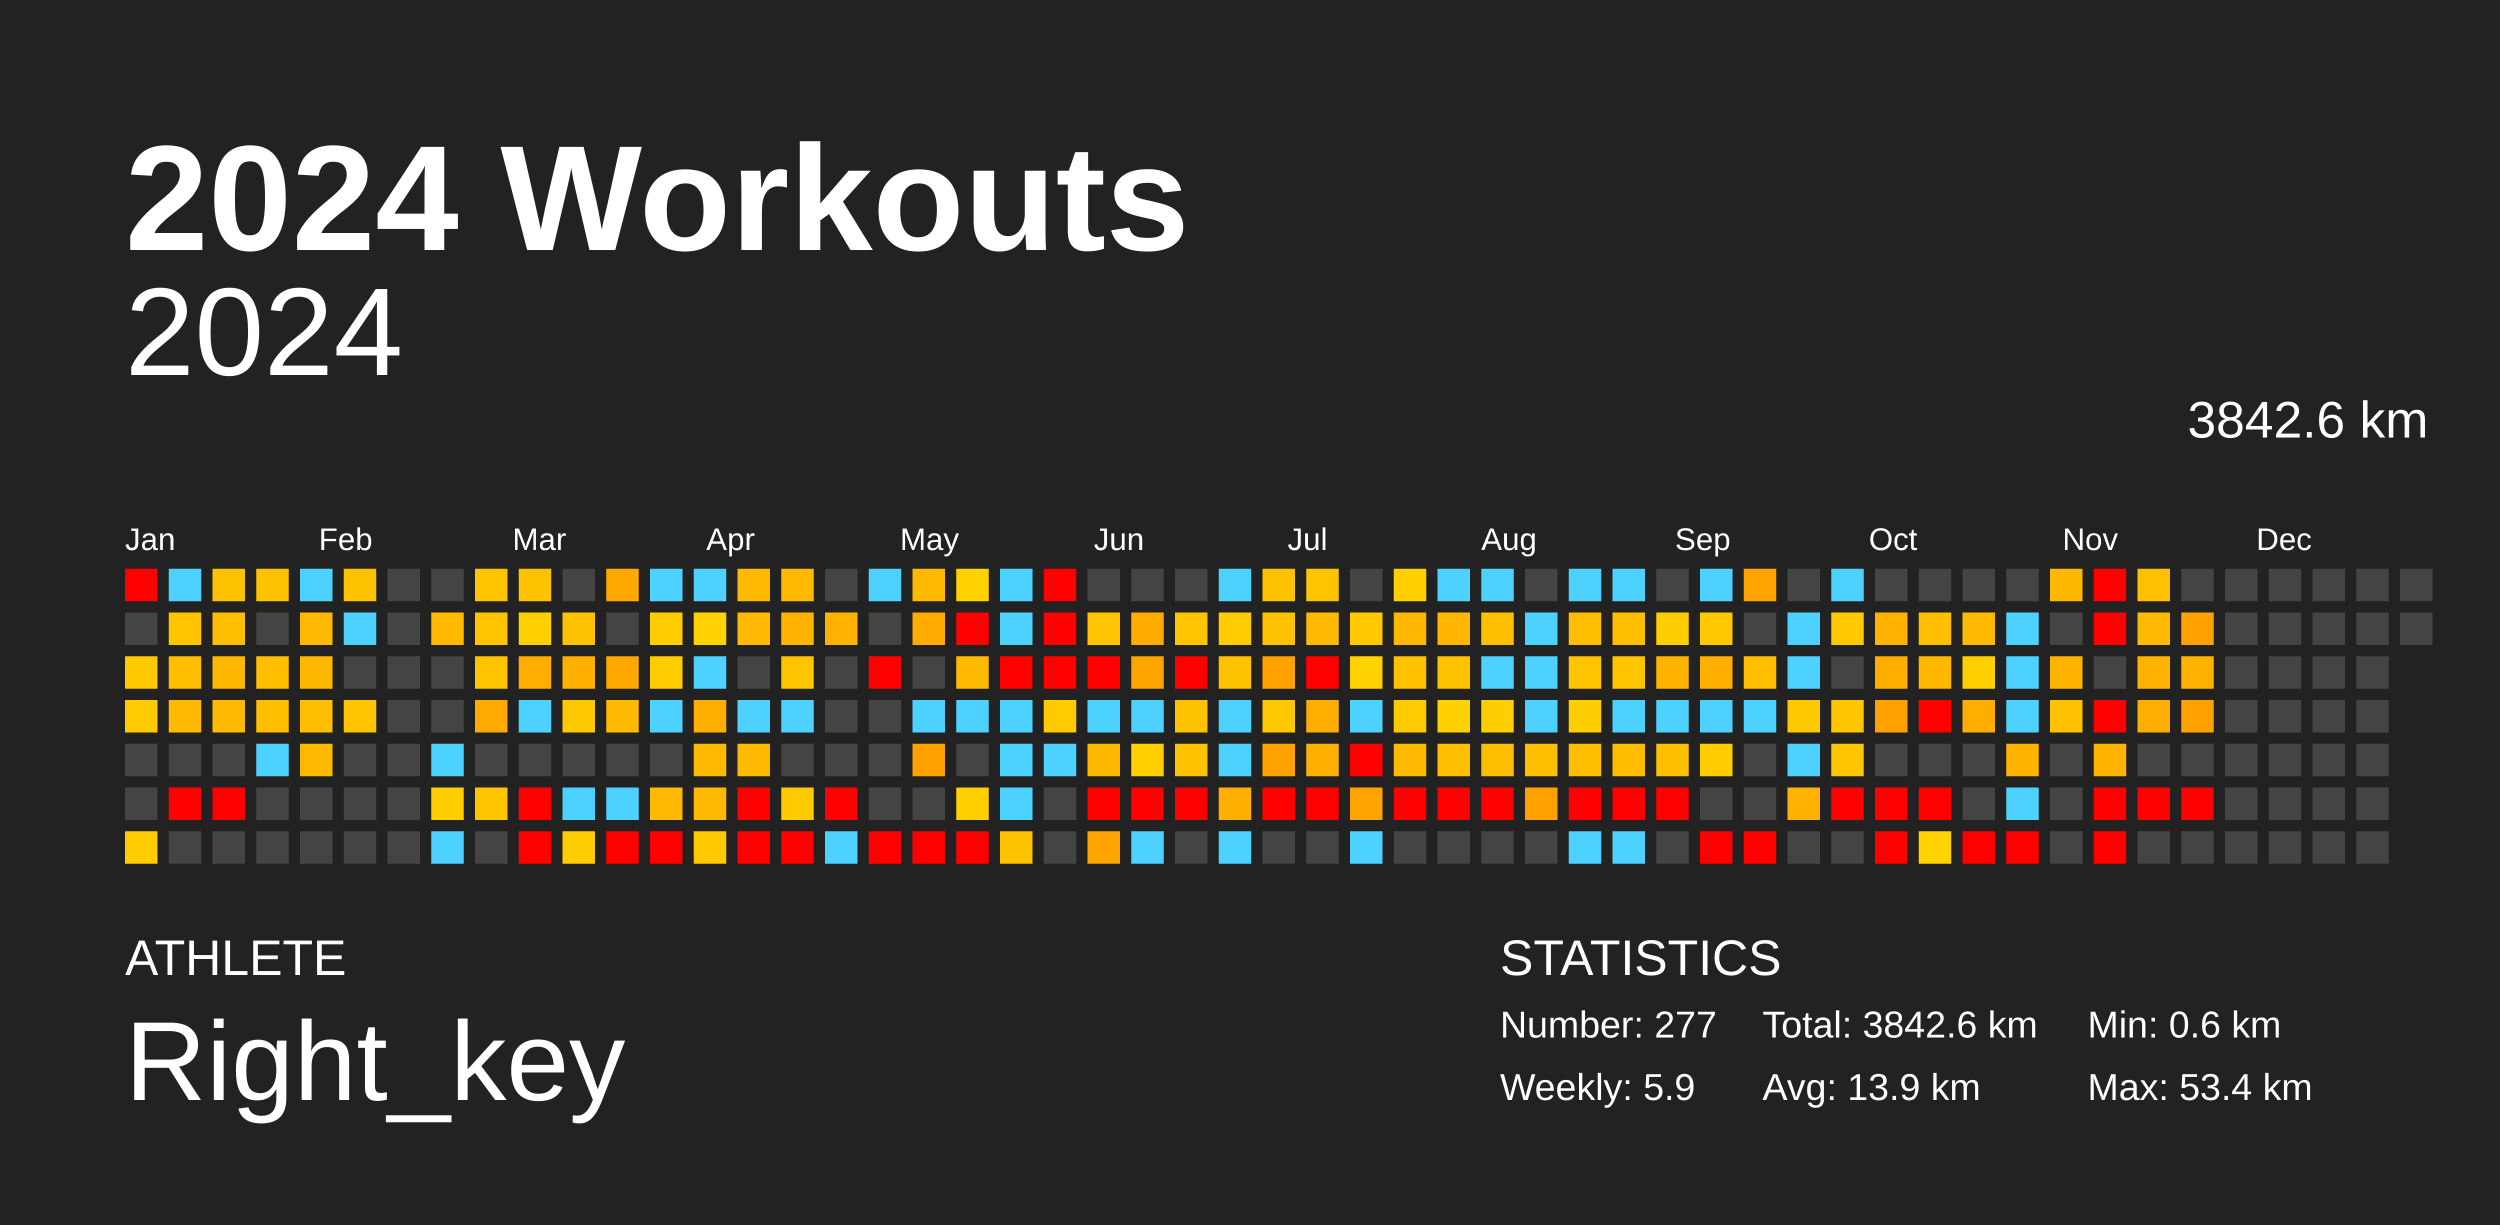
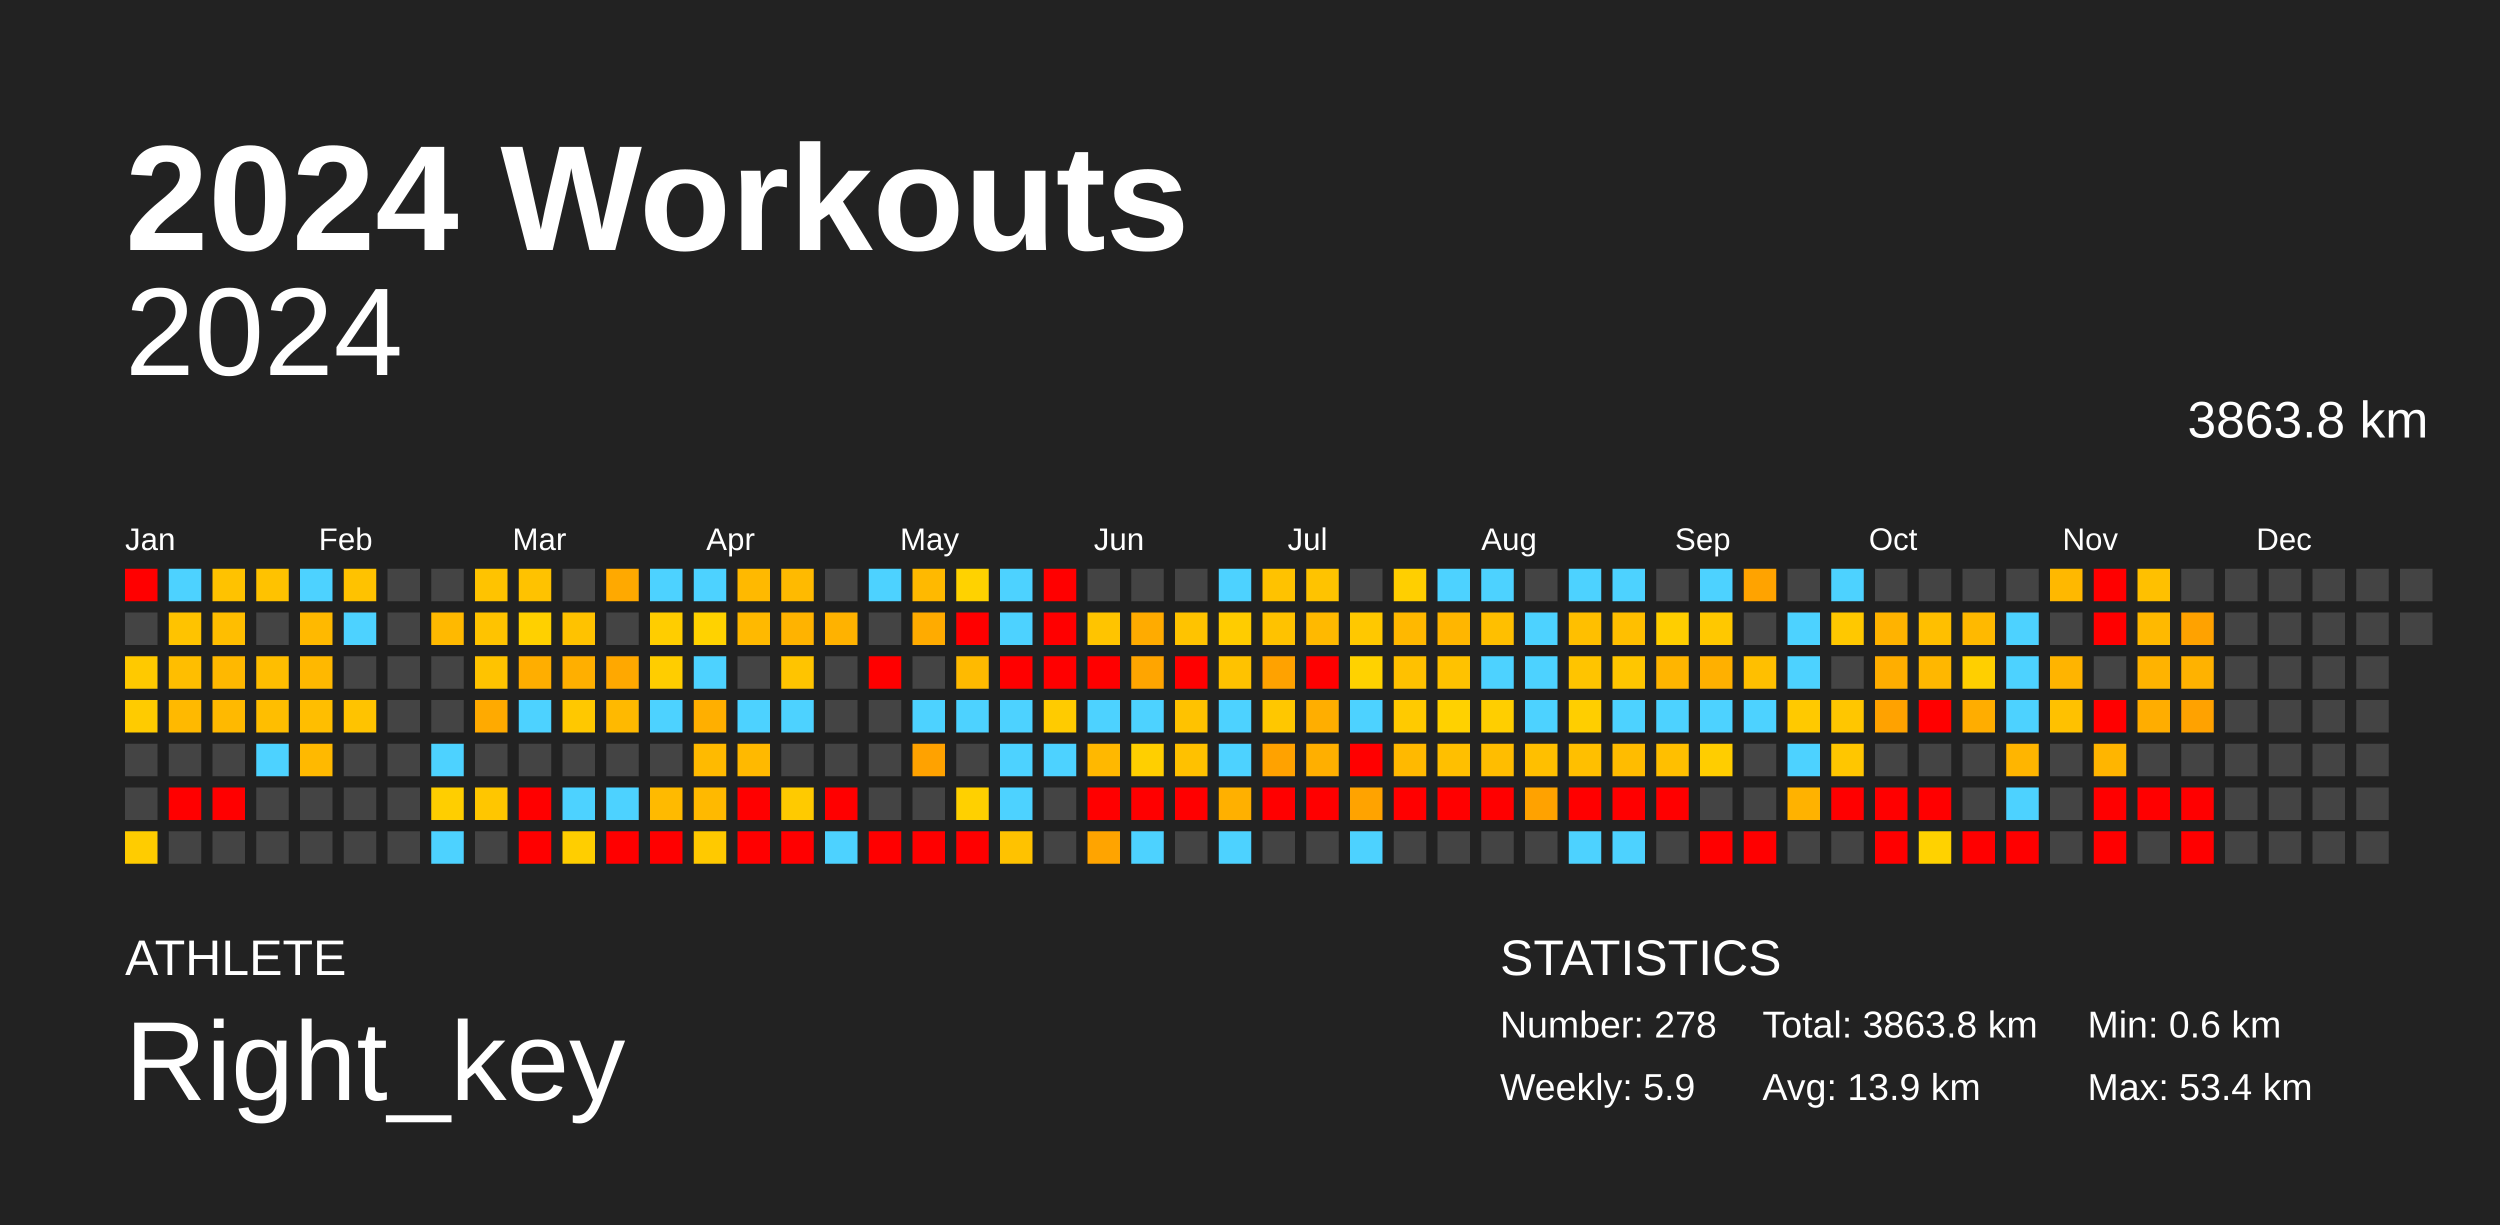
<svg xmlns="http://www.w3.org/2000/svg" baseProfile="full" height="98mm" version="1.1" viewBox="0,0,200,98" width="200mm">
  <defs />
  <rect fill="#222222" height="98" width="200" x="0" y="0" />
  <text fill="#FFFFFF" style="font-size:12px; font-family:Arial; font-weight:bold;" x="10" y="20">2024 Workouts</text>
  <text fill="#FFFFFF" style="font-size:4px; font-family:Arial" x="10" y="78">ATHLETE</text>
  <text fill="#FFFFFF" style="font-size:9px; font-family:Arial" x="10" y="88">Right_key</text>
  <text fill="#FFFFFF" style="font-size:4px; font-family:Arial" x="120" y="78">STATISTICS</text>
-   <text fill="#FFFFFF" style="font-size:3px; font-family:Arial" x="120" y="83">Number: 277</text>
+   <text fill="#FFFFFF" style="font-size:3px; font-family:Arial" x="120" y="83">Number: 278</text>
  <text fill="#FFFFFF" style="font-size:3px; font-family:Arial" x="120" y="88">Weekly: 5.9</text>
-   <text fill="#FFFFFF" style="font-size:3px; font-family:Arial" x="141" y="83">Total: 3842.6 km</text>
+   <text fill="#FFFFFF" style="font-size:3px; font-family:Arial" x="141" y="83">Total: 3863.8 km</text>
  <text fill="#FFFFFF" style="font-size:3px; font-family:Arial" x="141" y="88">Avg: 13.9 km</text>
  <text fill="#FFFFFF" style="font-size:3px; font-family:Arial" x="167" y="83">Min: 0.6 km</text>
  <text fill="#FFFFFF" style="font-size:3px; font-family:Arial" x="167" y="88">Max: 53.4 km</text>
  <text alignment-baseline="hanging" fill="#FFFFFF" style="font-size:10.0px; font-family:Arial;" x="10" y="30">2024</text>
-   <text alignment-baseline="hanging" fill="#FFFFFF" style="font-size:4.125px; font-family:Arial;" x="175" y="35">3842.6 km</text>
+   <text alignment-baseline="hanging" fill="#FFFFFF" style="font-size:4.125px; font-family:Arial;" x="175" y="35">3863.8 km</text>
  <text fill="#FFFFFF" style="font-size:2.5px; font-family:Arial" x="10.0" y="44">Jan</text>
  <text fill="#FFFFFF" style="font-size:2.5px; font-family:Arial" x="25.5" y="44">Feb</text>
  <text fill="#FFFFFF" style="font-size:2.5px; font-family:Arial" x="41.0" y="44">Mar</text>
  <text fill="#FFFFFF" style="font-size:2.5px; font-family:Arial" x="56.5" y="44">Apr</text>
  <text fill="#FFFFFF" style="font-size:2.5px; font-family:Arial" x="72.0" y="44">May</text>
  <text fill="#FFFFFF" style="font-size:2.5px; font-family:Arial" x="87.5" y="44">Jun</text>
  <text fill="#FFFFFF" style="font-size:2.5px; font-family:Arial" x="103.0" y="44">Jul</text>
  <text fill="#FFFFFF" style="font-size:2.5px; font-family:Arial" x="118.5" y="44">Aug</text>
  <text fill="#FFFFFF" style="font-size:2.5px; font-family:Arial" x="134.0" y="44">Sep</text>
  <text fill="#FFFFFF" style="font-size:2.5px; font-family:Arial" x="149.5" y="44">Oct</text>
  <text fill="#FFFFFF" style="font-size:2.5px; font-family:Arial" x="165.0" y="44">Nov</text>
  <text fill="#FFFFFF" style="font-size:2.5px; font-family:Arial" x="180.5" y="44">Dec</text>
  <rect fill="red" height="2.6" width="2.6" x="10.0" y="45.5" />
  <rect fill="#444444" height="2.6" width="2.6" x="10.0" y="49.0" />
  <rect fill="#ffc900" height="2.6" width="2.6" x="10.0" y="52.5" />
  <rect fill="#ffcb00" height="2.6" width="2.6" x="10.0" y="56.0" />
  <rect fill="#444444" height="2.6" width="2.6" x="10.0" y="59.5" />
  <rect fill="#444444" height="2.6" width="2.6" x="10.0" y="63.0" />
  <rect fill="#ffcc00" height="2.6" width="2.6" x="10.0" y="66.5" />
  <rect fill="#4dd2ff" height="2.6" width="2.6" x="13.5" y="45.5" />
  <rect fill="#ffc300" height="2.6" width="2.6" x="13.5" y="49.0" />
  <rect fill="#ffbe00" height="2.6" width="2.6" x="13.5" y="52.5" />
  <rect fill="#ffb900" height="2.6" width="2.6" x="13.5" y="56.0" />
  <rect fill="#444444" height="2.6" width="2.6" x="13.5" y="59.5" />
  <rect fill="red" height="2.6" width="2.6" x="13.5" y="63.0" />
  <rect fill="#444444" height="2.6" width="2.6" x="13.5" y="66.5" />
  <rect fill="#ffc200" height="2.6" width="2.6" x="17.0" y="45.5" />
  <rect fill="#ffbe00" height="2.6" width="2.6" x="17.0" y="49.0" />
  <rect fill="#ffb800" height="2.6" width="2.6" x="17.0" y="52.5" />
  <rect fill="#ffb900" height="2.6" width="2.6" x="17.0" y="56.0" />
  <rect fill="#444444" height="2.6" width="2.6" x="17.0" y="59.5" />
  <rect fill="red" height="2.6" width="2.6" x="17.0" y="63.0" />
  <rect fill="#444444" height="2.6" width="2.6" x="17.0" y="66.5" />
  <rect fill="#ffc200" height="2.6" width="2.6" x="20.5" y="45.5" />
  <rect fill="#444444" height="2.6" width="2.6" x="20.5" y="49.0" />
  <rect fill="#ffbe00" height="2.6" width="2.6" x="20.5" y="52.5" />
  <rect fill="#ffbe00" height="2.6" width="2.6" x="20.5" y="56.0" />
  <rect fill="#4dd2ff" height="2.6" width="2.6" x="20.5" y="59.5" />
  <rect fill="#444444" height="2.6" width="2.6" x="20.5" y="63.0" />
  <rect fill="#444444" height="2.6" width="2.6" x="20.5" y="66.5" />
  <rect fill="#4dd2ff" height="2.6" width="2.6" x="24.0" y="45.5" />
  <rect fill="#ffb900" height="2.6" width="2.6" x="24.0" y="49.0" />
  <rect fill="#ffb800" height="2.6" width="2.6" x="24.0" y="52.5" />
  <rect fill="#ffbe00" height="2.6" width="2.6" x="24.0" y="56.0" />
  <rect fill="#ffb900" height="2.6" width="2.6" x="24.0" y="59.5" />
  <rect fill="#444444" height="2.6" width="2.6" x="24.0" y="63.0" />
  <rect fill="#444444" height="2.6" width="2.6" x="24.0" y="66.5" />
  <rect fill="#ffc200" height="2.6" width="2.6" x="27.5" y="45.5" />
  <rect fill="#4dd2ff" height="2.6" width="2.6" x="27.5" y="49.0" />
  <rect fill="#444444" height="2.6" width="2.6" x="27.5" y="52.5" />
  <rect fill="#ffc300" height="2.6" width="2.6" x="27.5" y="56.0" />
  <rect fill="#444444" height="2.6" width="2.6" x="27.5" y="59.5" />
  <rect fill="#444444" height="2.6" width="2.6" x="27.5" y="63.0" />
  <rect fill="#444444" height="2.6" width="2.6" x="27.5" y="66.5" />
  <rect fill="#444444" height="2.6" width="2.6" x="31.0" y="45.5" />
  <rect fill="#444444" height="2.6" width="2.6" x="31.0" y="49.0" />
  <rect fill="#444444" height="2.6" width="2.6" x="31.0" y="52.5" />
  <rect fill="#444444" height="2.6" width="2.6" x="31.0" y="56.0" />
  <rect fill="#444444" height="2.6" width="2.6" x="31.0" y="59.5" />
  <rect fill="#444444" height="2.6" width="2.6" x="31.0" y="63.0" />
  <rect fill="#444444" height="2.6" width="2.6" x="31.0" y="66.5" />
  <rect fill="#444444" height="2.6" width="2.6" x="34.5" y="45.5" />
  <rect fill="#ffb900" height="2.6" width="2.6" x="34.5" y="49.0" />
  <rect fill="#444444" height="2.6" width="2.6" x="34.5" y="52.5" />
  <rect fill="#444444" height="2.6" width="2.6" x="34.5" y="56.0" />
  <rect fill="#4dd2ff" height="2.6" width="2.6" x="34.5" y="59.5" />
  <rect fill="#ffce00" height="2.6" width="2.6" x="34.5" y="63.0" />
  <rect fill="#4dd2ff" height="2.6" width="2.6" x="34.5" y="66.5" />
  <rect fill="#ffc300" height="2.6" width="2.6" x="38.0" y="45.5" />
  <rect fill="#ffc300" height="2.6" width="2.6" x="38.0" y="49.0" />
  <rect fill="#ffc300" height="2.6" width="2.6" x="38.0" y="52.5" />
  <rect fill="#ffaa00" height="2.6" width="2.6" x="38.0" y="56.0" />
  <rect fill="#444444" height="2.6" width="2.6" x="38.0" y="59.5" />
  <rect fill="#ffc600" height="2.6" width="2.6" x="38.0" y="63.0" />
  <rect fill="#444444" height="2.6" width="2.6" x="38.0" y="66.5" />
  <rect fill="#ffc200" height="2.6" width="2.6" x="41.5" y="45.5" />
  <rect fill="#ffd000" height="2.6" width="2.6" x="41.5" y="49.0" />
  <rect fill="#ffae00" height="2.6" width="2.6" x="41.5" y="52.5" />
  <rect fill="#4dd2ff" height="2.6" width="2.6" x="41.5" y="56.0" />
  <rect fill="#444444" height="2.6" width="2.6" x="41.5" y="59.5" />
  <rect fill="red" height="2.6" width="2.6" x="41.5" y="63.0" />
  <rect fill="red" height="2.6" width="2.6" x="41.5" y="66.5" />
  <rect fill="#444444" height="2.6" width="2.6" x="45.0" y="45.5" />
  <rect fill="#ffc200" height="2.6" width="2.6" x="45.0" y="49.0" />
  <rect fill="#ffaf00" height="2.6" width="2.6" x="45.0" y="52.5" />
  <rect fill="#ffc800" height="2.6" width="2.6" x="45.0" y="56.0" />
  <rect fill="#444444" height="2.6" width="2.6" x="45.0" y="59.5" />
  <rect fill="#4dd2ff" height="2.6" width="2.6" x="45.0" y="63.0" />
  <rect fill="#ffce00" height="2.6" width="2.6" x="45.0" y="66.5" />
  <rect fill="#ffa900" height="2.6" width="2.6" x="48.5" y="45.5" />
  <rect fill="#444444" height="2.6" width="2.6" x="48.5" y="49.0" />
  <rect fill="#ffa800" height="2.6" width="2.6" x="48.5" y="52.5" />
  <rect fill="#ffb900" height="2.6" width="2.6" x="48.5" y="56.0" />
  <rect fill="#444444" height="2.6" width="2.6" x="48.5" y="59.5" />
  <rect fill="#4dd2ff" height="2.6" width="2.6" x="48.5" y="63.0" />
  <rect fill="red" height="2.6" width="2.6" x="48.5" y="66.5" />
  <rect fill="#4dd2ff" height="2.6" width="2.6" x="52.0" y="45.5" />
  <rect fill="#ffcd00" height="2.6" width="2.6" x="52.0" y="49.0" />
  <rect fill="#ffcd00" height="2.6" width="2.6" x="52.0" y="52.5" />
  <rect fill="#4dd2ff" height="2.6" width="2.6" x="52.0" y="56.0" />
  <rect fill="#444444" height="2.6" width="2.6" x="52.0" y="59.5" />
  <rect fill="#ffba00" height="2.6" width="2.6" x="52.0" y="63.0" />
  <rect fill="red" height="2.6" width="2.6" x="52.0" y="66.5" />
  <rect fill="#4dd2ff" height="2.6" width="2.6" x="55.5" y="45.5" />
  <rect fill="#ffd200" height="2.6" width="2.6" x="55.5" y="49.0" />
  <rect fill="#4dd2ff" height="2.6" width="2.6" x="55.5" y="52.5" />
  <rect fill="#ffaf00" height="2.6" width="2.6" x="55.5" y="56.0" />
  <rect fill="#ffba00" height="2.6" width="2.6" x="55.5" y="59.5" />
  <rect fill="#ffb900" height="2.6" width="2.6" x="55.5" y="63.0" />
  <rect fill="#ffc900" height="2.6" width="2.6" x="55.5" y="66.5" />
  <rect fill="#ffb900" height="2.6" width="2.6" x="59.0" y="45.5" />
  <rect fill="#ffb900" height="2.6" width="2.6" x="59.0" y="49.0" />
  <rect fill="#444444" height="2.6" width="2.6" x="59.0" y="52.5" />
  <rect fill="#4dd2ff" height="2.6" width="2.6" x="59.0" y="56.0" />
  <rect fill="#ffb900" height="2.6" width="2.6" x="59.0" y="59.5" />
  <rect fill="red" height="2.6" width="2.6" x="59.0" y="63.0" />
  <rect fill="red" height="2.6" width="2.6" x="59.0" y="66.5" />
  <rect fill="#ffba00" height="2.6" width="2.6" x="62.5" y="45.5" />
  <rect fill="#ffb300" height="2.6" width="2.6" x="62.5" y="49.0" />
  <rect fill="#ffc400" height="2.6" width="2.6" x="62.5" y="52.5" />
  <rect fill="#4dd2ff" height="2.6" width="2.6" x="62.5" y="56.0" />
  <rect fill="#444444" height="2.6" width="2.6" x="62.5" y="59.5" />
  <rect fill="#ffca00" height="2.6" width="2.6" x="62.5" y="63.0" />
  <rect fill="red" height="2.6" width="2.6" x="62.5" y="66.5" />
  <rect fill="#444444" height="2.6" width="2.6" x="66.0" y="45.5" />
  <rect fill="#ffb200" height="2.6" width="2.6" x="66.0" y="49.0" />
  <rect fill="#444444" height="2.6" width="2.6" x="66.0" y="52.5" />
  <rect fill="#444444" height="2.6" width="2.6" x="66.0" y="56.0" />
  <rect fill="#444444" height="2.6" width="2.6" x="66.0" y="59.5" />
  <rect fill="red" height="2.6" width="2.6" x="66.0" y="63.0" />
  <rect fill="#4dd2ff" height="2.6" width="2.6" x="66.0" y="66.5" />
  <rect fill="#4dd2ff" height="2.6" width="2.6" x="69.5" y="45.5" />
  <rect fill="#444444" height="2.6" width="2.6" x="69.5" y="49.0" />
  <rect fill="red" height="2.6" width="2.6" x="69.5" y="52.5" />
  <rect fill="#444444" height="2.6" width="2.6" x="69.5" y="56.0" />
  <rect fill="#444444" height="2.6" width="2.6" x="69.5" y="59.5" />
  <rect fill="#444444" height="2.6" width="2.6" x="69.5" y="63.0" />
  <rect fill="red" height="2.6" width="2.6" x="69.5" y="66.5" />
  <rect fill="#ffb900" height="2.6" width="2.6" x="73.0" y="45.5" />
  <rect fill="#ffab00" height="2.6" width="2.6" x="73.0" y="49.0" />
  <rect fill="#444444" height="2.6" width="2.6" x="73.0" y="52.5" />
  <rect fill="#4dd2ff" height="2.6" width="2.6" x="73.0" y="56.0" />
  <rect fill="#ffa200" height="2.6" width="2.6" x="73.0" y="59.5" />
  <rect fill="#444444" height="2.6" width="2.6" x="73.0" y="63.0" />
  <rect fill="red" height="2.6" width="2.6" x="73.0" y="66.5" />
  <rect fill="#ffd200" height="2.6" width="2.6" x="76.5" y="45.5" />
  <rect fill="red" height="2.6" width="2.6" x="76.5" y="49.0" />
  <rect fill="#ffba00" height="2.6" width="2.6" x="76.5" y="52.5" />
  <rect fill="#4dd2ff" height="2.6" width="2.6" x="76.5" y="56.0" />
  <rect fill="#444444" height="2.6" width="2.6" x="76.5" y="59.5" />
  <rect fill="#ffd000" height="2.6" width="2.6" x="76.5" y="63.0" />
  <rect fill="red" height="2.6" width="2.6" x="76.5" y="66.5" />
  <rect fill="#4dd2ff" height="2.6" width="2.6" x="80.0" y="45.5" />
  <rect fill="#4dd2ff" height="2.6" width="2.6" x="80.0" y="49.0" />
  <rect fill="red" height="2.6" width="2.6" x="80.0" y="52.5" />
  <rect fill="#4dd2ff" height="2.6" width="2.6" x="80.0" y="56.0" />
  <rect fill="#4dd2ff" height="2.6" width="2.6" x="80.0" y="59.5" />
  <rect fill="#4dd2ff" height="2.6" width="2.6" x="80.0" y="63.0" />
  <rect fill="#ffc200" height="2.6" width="2.6" x="80.0" y="66.5" />
  <rect fill="red" height="2.6" width="2.6" x="83.5" y="45.5" />
  <rect fill="red" height="2.6" width="2.6" x="83.5" y="49.0" />
  <rect fill="red" height="2.6" width="2.6" x="83.5" y="52.5" />
  <rect fill="#ffcb00" height="2.6" width="2.6" x="83.5" y="56.0" />
  <rect fill="#4dd2ff" height="2.6" width="2.6" x="83.5" y="59.5" />
  <rect fill="#444444" height="2.6" width="2.6" x="83.5" y="63.0" />
  <rect fill="#444444" height="2.6" width="2.6" x="83.5" y="66.5" />
  <rect fill="#444444" height="2.6" width="2.6" x="87.0" y="45.5" />
  <rect fill="#ffc400" height="2.6" width="2.6" x="87.0" y="49.0" />
  <rect fill="red" height="2.6" width="2.6" x="87.0" y="52.5" />
  <rect fill="#4dd2ff" height="2.6" width="2.6" x="87.0" y="56.0" />
  <rect fill="#ffb800" height="2.6" width="2.6" x="87.0" y="59.5" />
  <rect fill="red" height="2.6" width="2.6" x="87.0" y="63.0" />
  <rect fill="#ffa400" height="2.6" width="2.6" x="87.0" y="66.5" />
  <rect fill="#444444" height="2.6" width="2.6" x="90.5" y="45.5" />
  <rect fill="#ffab00" height="2.6" width="2.6" x="90.5" y="49.0" />
  <rect fill="#ffa500" height="2.6" width="2.6" x="90.5" y="52.5" />
  <rect fill="#4dd2ff" height="2.6" width="2.6" x="90.5" y="56.0" />
  <rect fill="#ffcf00" height="2.6" width="2.6" x="90.5" y="59.5" />
  <rect fill="red" height="2.6" width="2.6" x="90.5" y="63.0" />
  <rect fill="#4dd2ff" height="2.6" width="2.6" x="90.5" y="66.5" />
  <rect fill="#444444" height="2.6" width="2.6" x="94.0" y="45.5" />
  <rect fill="#ffc300" height="2.6" width="2.6" x="94.0" y="49.0" />
  <rect fill="red" height="2.6" width="2.6" x="94.0" y="52.5" />
  <rect fill="#ffc200" height="2.6" width="2.6" x="94.0" y="56.0" />
  <rect fill="#ffc100" height="2.6" width="2.6" x="94.0" y="59.5" />
  <rect fill="red" height="2.6" width="2.6" x="94.0" y="63.0" />
  <rect fill="#444444" height="2.6" width="2.6" x="94.0" y="66.5" />
  <rect fill="#4dd2ff" height="2.6" width="2.6" x="97.5" y="45.5" />
  <rect fill="#ffcc00" height="2.6" width="2.6" x="97.5" y="49.0" />
  <rect fill="#ffc200" height="2.6" width="2.6" x="97.5" y="52.5" />
  <rect fill="#4dd2ff" height="2.6" width="2.6" x="97.5" y="56.0" />
  <rect fill="#4dd2ff" height="2.6" width="2.6" x="97.5" y="59.5" />
  <rect fill="#ffb000" height="2.6" width="2.6" x="97.5" y="63.0" />
  <rect fill="#4dd2ff" height="2.6" width="2.6" x="97.5" y="66.5" />
  <rect fill="#ffc200" height="2.6" width="2.6" x="101.0" y="45.5" />
  <rect fill="#ffc200" height="2.6" width="2.6" x="101.0" y="49.0" />
  <rect fill="#ffa200" height="2.6" width="2.6" x="101.0" y="52.5" />
  <rect fill="#ffc700" height="2.6" width="2.6" x="101.0" y="56.0" />
  <rect fill="#ffa200" height="2.6" width="2.6" x="101.0" y="59.5" />
  <rect fill="red" height="2.6" width="2.6" x="101.0" y="63.0" />
  <rect fill="#444444" height="2.6" width="2.6" x="101.0" y="66.5" />
  <rect fill="#ffc300" height="2.6" width="2.6" x="104.5" y="45.5" />
  <rect fill="#ffb900" height="2.6" width="2.6" x="104.5" y="49.0" />
  <rect fill="red" height="2.6" width="2.6" x="104.5" y="52.5" />
  <rect fill="#ffae00" height="2.6" width="2.6" x="104.5" y="56.0" />
  <rect fill="#ffaf00" height="2.6" width="2.6" x="104.5" y="59.5" />
  <rect fill="red" height="2.6" width="2.6" x="104.5" y="63.0" />
  <rect fill="#444444" height="2.6" width="2.6" x="104.5" y="66.5" />
  <rect fill="#444444" height="2.6" width="2.6" x="108.0" y="45.5" />
  <rect fill="#ffc800" height="2.6" width="2.6" x="108.0" y="49.0" />
  <rect fill="#ffd200" height="2.6" width="2.6" x="108.0" y="52.5" />
  <rect fill="#4dd2ff" height="2.6" width="2.6" x="108.0" y="56.0" />
  <rect fill="red" height="2.6" width="2.6" x="108.0" y="59.5" />
  <rect fill="#ffa300" height="2.6" width="2.6" x="108.0" y="63.0" />
  <rect fill="#4dd2ff" height="2.6" width="2.6" x="108.0" y="66.5" />
  <rect fill="#ffcf00" height="2.6" width="2.6" x="111.5" y="45.5" />
  <rect fill="#ffb800" height="2.6" width="2.6" x="111.5" y="49.0" />
  <rect fill="#ffc100" height="2.6" width="2.6" x="111.5" y="52.5" />
  <rect fill="#ffca00" height="2.6" width="2.6" x="111.5" y="56.0" />
  <rect fill="#ffb900" height="2.6" width="2.6" x="111.5" y="59.5" />
  <rect fill="red" height="2.6" width="2.6" x="111.5" y="63.0" />
  <rect fill="#444444" height="2.6" width="2.6" x="111.5" y="66.5" />
  <rect fill="#4dd2ff" height="2.6" width="2.6" x="115.0" y="45.5" />
  <rect fill="#ffb600" height="2.6" width="2.6" x="115.0" y="49.0" />
  <rect fill="#ffc200" height="2.6" width="2.6" x="115.0" y="52.5" />
  <rect fill="#ffd100" height="2.6" width="2.6" x="115.0" y="56.0" />
  <rect fill="#ffbf00" height="2.6" width="2.6" x="115.0" y="59.5" />
  <rect fill="red" height="2.6" width="2.6" x="115.0" y="63.0" />
  <rect fill="#444444" height="2.6" width="2.6" x="115.0" y="66.5" />
  <rect fill="#4dd2ff" height="2.6" width="2.6" x="118.5" y="45.5" />
  <rect fill="#ffbf00" height="2.6" width="2.6" x="118.5" y="49.0" />
  <rect fill="#4dd2ff" height="2.6" width="2.6" x="118.5" y="52.5" />
  <rect fill="#ffce00" height="2.6" width="2.6" x="118.5" y="56.0" />
  <rect fill="#ffbd00" height="2.6" width="2.6" x="118.5" y="59.5" />
  <rect fill="red" height="2.6" width="2.6" x="118.5" y="63.0" />
  <rect fill="#444444" height="2.6" width="2.6" x="118.5" y="66.5" />
  <rect fill="#444444" height="2.6" width="2.6" x="122.0" y="45.5" />
  <rect fill="#4dd2ff" height="2.6" width="2.6" x="122.0" y="49.0" />
  <rect fill="#4dd2ff" height="2.6" width="2.6" x="122.0" y="52.5" />
  <rect fill="#4dd2ff" height="2.6" width="2.6" x="122.0" y="56.0" />
  <rect fill="#ffbf00" height="2.6" width="2.6" x="122.0" y="59.5" />
  <rect fill="#ffa200" height="2.6" width="2.6" x="122.0" y="63.0" />
  <rect fill="#444444" height="2.6" width="2.6" x="122.0" y="66.5" />
  <rect fill="#4dd2ff" height="2.6" width="2.6" x="125.5" y="45.5" />
  <rect fill="#ffbf00" height="2.6" width="2.6" x="125.5" y="49.0" />
  <rect fill="#ffc400" height="2.6" width="2.6" x="125.5" y="52.5" />
  <rect fill="#ffce00" height="2.6" width="2.6" x="125.5" y="56.0" />
  <rect fill="#ffbf00" height="2.6" width="2.6" x="125.5" y="59.5" />
  <rect fill="red" height="2.6" width="2.6" x="125.5" y="63.0" />
  <rect fill="#4dd2ff" height="2.6" width="2.6" x="125.5" y="66.5" />
  <rect fill="#4dd2ff" height="2.6" width="2.6" x="129.0" y="45.5" />
  <rect fill="#ffbf00" height="2.6" width="2.6" x="129.0" y="49.0" />
  <rect fill="#ffc600" height="2.6" width="2.6" x="129.0" y="52.5" />
  <rect fill="#4dd2ff" height="2.6" width="2.6" x="129.0" y="56.0" />
  <rect fill="#ffbc00" height="2.6" width="2.6" x="129.0" y="59.5" />
  <rect fill="red" height="2.6" width="2.6" x="129.0" y="63.0" />
  <rect fill="#4dd2ff" height="2.6" width="2.6" x="129.0" y="66.5" />
  <rect fill="#444444" height="2.6" width="2.6" x="132.5" y="45.5" />
  <rect fill="#ffce00" height="2.6" width="2.6" x="132.5" y="49.0" />
  <rect fill="#ffb500" height="2.6" width="2.6" x="132.5" y="52.5" />
  <rect fill="#4dd2ff" height="2.6" width="2.6" x="132.5" y="56.0" />
  <rect fill="#ffbf00" height="2.6" width="2.6" x="132.5" y="59.5" />
  <rect fill="red" height="2.6" width="2.6" x="132.5" y="63.0" />
  <rect fill="#444444" height="2.6" width="2.6" x="132.5" y="66.5" />
  <rect fill="#4dd2ff" height="2.6" width="2.6" x="136.0" y="45.5" />
  <rect fill="#ffc800" height="2.6" width="2.6" x="136.0" y="49.0" />
  <rect fill="#ffb000" height="2.6" width="2.6" x="136.0" y="52.5" />
  <rect fill="#4dd2ff" height="2.6" width="2.6" x="136.0" y="56.0" />
  <rect fill="#ffcd00" height="2.6" width="2.6" x="136.0" y="59.5" />
  <rect fill="#444444" height="2.6" width="2.6" x="136.0" y="63.0" />
  <rect fill="red" height="2.6" width="2.6" x="136.0" y="66.5" />
  <rect fill="#ffa300" height="2.6" width="2.6" x="139.5" y="45.5" />
  <rect fill="#444444" height="2.6" width="2.6" x="139.5" y="49.0" />
  <rect fill="#ffbf00" height="2.6" width="2.6" x="139.5" y="52.5" />
  <rect fill="#4dd2ff" height="2.6" width="2.6" x="139.5" y="56.0" />
  <rect fill="#444444" height="2.6" width="2.6" x="139.5" y="59.5" />
  <rect fill="#444444" height="2.6" width="2.6" x="139.5" y="63.0" />
  <rect fill="red" height="2.6" width="2.6" x="139.5" y="66.5" />
  <rect fill="#444444" height="2.6" width="2.6" x="143.0" y="45.5" />
  <rect fill="#4dd2ff" height="2.6" width="2.6" x="143.0" y="49.0" />
  <rect fill="#4dd2ff" height="2.6" width="2.6" x="143.0" y="52.5" />
  <rect fill="#ffc900" height="2.6" width="2.6" x="143.0" y="56.0" />
  <rect fill="#4dd2ff" height="2.6" width="2.6" x="143.0" y="59.5" />
  <rect fill="#ffb200" height="2.6" width="2.6" x="143.0" y="63.0" />
  <rect fill="#444444" height="2.6" width="2.6" x="143.0" y="66.5" />
  <rect fill="#4dd2ff" height="2.6" width="2.6" x="146.5" y="45.5" />
  <rect fill="#ffc800" height="2.6" width="2.6" x="146.5" y="49.0" />
  <rect fill="#444444" height="2.6" width="2.6" x="146.5" y="52.5" />
  <rect fill="#ffc600" height="2.6" width="2.6" x="146.5" y="56.0" />
  <rect fill="#ffc600" height="2.6" width="2.6" x="146.5" y="59.5" />
  <rect fill="red" height="2.6" width="2.6" x="146.5" y="63.0" />
  <rect fill="#444444" height="2.6" width="2.6" x="146.5" y="66.5" />
  <rect fill="#444444" height="2.6" width="2.6" x="150.0" y="45.5" />
  <rect fill="#ffb300" height="2.6" width="2.6" x="150.0" y="49.0" />
  <rect fill="#ffae00" height="2.6" width="2.6" x="150.0" y="52.5" />
  <rect fill="#ffa200" height="2.6" width="2.6" x="150.0" y="56.0" />
  <rect fill="#444444" height="2.6" width="2.6" x="150.0" y="59.5" />
  <rect fill="red" height="2.6" width="2.6" x="150.0" y="63.0" />
  <rect fill="red" height="2.6" width="2.6" x="150.0" y="66.5" />
  <rect fill="#444444" height="2.6" width="2.6" x="153.5" y="45.5" />
  <rect fill="#ffbf00" height="2.6" width="2.6" x="153.5" y="49.0" />
  <rect fill="#ffb700" height="2.6" width="2.6" x="153.5" y="52.5" />
  <rect fill="red" height="2.6" width="2.6" x="153.5" y="56.0" />
  <rect fill="#444444" height="2.6" width="2.6" x="153.5" y="59.5" />
  <rect fill="red" height="2.6" width="2.6" x="153.5" y="63.0" />
  <rect fill="#ffd200" height="2.6" width="2.6" x="153.5" y="66.5" />
  <rect fill="#444444" height="2.6" width="2.6" x="157.0" y="45.5" />
  <rect fill="#ffb900" height="2.6" width="2.6" x="157.0" y="49.0" />
  <rect fill="#ffcf00" height="2.6" width="2.6" x="157.0" y="52.5" />
  <rect fill="#ffad00" height="2.6" width="2.6" x="157.0" y="56.0" />
  <rect fill="#444444" height="2.6" width="2.6" x="157.0" y="59.5" />
  <rect fill="#444444" height="2.6" width="2.6" x="157.0" y="63.0" />
  <rect fill="red" height="2.6" width="2.6" x="157.0" y="66.5" />
  <rect fill="#444444" height="2.6" width="2.6" x="160.5" y="45.5" />
  <rect fill="#4dd2ff" height="2.6" width="2.6" x="160.5" y="49.0" />
  <rect fill="#4dd2ff" height="2.6" width="2.6" x="160.5" y="52.5" />
  <rect fill="#4dd2ff" height="2.6" width="2.6" x="160.5" y="56.0" />
  <rect fill="#ffb500" height="2.6" width="2.6" x="160.5" y="59.5" />
  <rect fill="#4dd2ff" height="2.6" width="2.6" x="160.5" y="63.0" />
  <rect fill="red" height="2.6" width="2.6" x="160.5" y="66.5" />
  <rect fill="#ffb800" height="2.6" width="2.6" x="164.0" y="45.5" />
  <rect fill="#444444" height="2.6" width="2.6" x="164.0" y="49.0" />
  <rect fill="#ffb400" height="2.6" width="2.6" x="164.0" y="52.5" />
  <rect fill="#ffc100" height="2.6" width="2.6" x="164.0" y="56.0" />
  <rect fill="#444444" height="2.6" width="2.6" x="164.0" y="59.5" />
  <rect fill="#444444" height="2.6" width="2.6" x="164.0" y="63.0" />
  <rect fill="#444444" height="2.6" width="2.6" x="164.0" y="66.5" />
  <rect fill="red" height="2.6" width="2.6" x="167.5" y="45.5" />
  <rect fill="red" height="2.6" width="2.6" x="167.5" y="49.0" />
  <rect fill="#444444" height="2.6" width="2.6" x="167.5" y="52.5" />
  <rect fill="red" height="2.6" width="2.6" x="167.5" y="56.0" />
  <rect fill="#ffb500" height="2.6" width="2.6" x="167.5" y="59.5" />
  <rect fill="red" height="2.6" width="2.6" x="167.5" y="63.0" />
  <rect fill="red" height="2.6" width="2.6" x="167.5" y="66.5" />
  <rect fill="#ffc000" height="2.6" width="2.6" x="171.0" y="45.5" />
  <rect fill="#ffb900" height="2.6" width="2.6" x="171.0" y="49.0" />
  <rect fill="#ffb300" height="2.6" width="2.6" x="171.0" y="52.5" />
  <rect fill="#ffad00" height="2.6" width="2.6" x="171.0" y="56.0" />
  <rect fill="#444444" height="2.6" width="2.6" x="171.0" y="59.5" />
  <rect fill="red" height="2.6" width="2.6" x="171.0" y="63.0" />
  <rect fill="#444444" height="2.6" width="2.6" x="171.0" y="66.5" />
  <rect fill="#444444" height="2.6" width="2.6" x="174.5" y="45.5" />
  <rect fill="#ffa200" height="2.6" width="2.6" x="174.5" y="49.0" />
  <rect fill="#ffb200" height="2.6" width="2.6" x="174.5" y="52.5" />
  <rect fill="#ffa200" height="2.6" width="2.6" x="174.5" y="56.0" />
  <rect fill="#444444" height="2.6" width="2.6" x="174.5" y="59.5" />
  <rect fill="red" height="2.6" width="2.6" x="174.5" y="63.0" />
-   <rect fill="#444444" height="2.6" width="2.6" x="174.5" y="66.5" />
+   <rect fill="red" height="2.6" width="2.6" x="174.5" y="66.5" />
  <rect fill="#444444" height="2.6" width="2.6" x="178.0" y="45.5" />
  <rect fill="#444444" height="2.6" width="2.6" x="178.0" y="49.0" />
  <rect fill="#444444" height="2.6" width="2.6" x="178.0" y="52.5" />
  <rect fill="#444444" height="2.6" width="2.6" x="178.0" y="56.0" />
  <rect fill="#444444" height="2.6" width="2.6" x="178.0" y="59.5" />
  <rect fill="#444444" height="2.6" width="2.6" x="178.0" y="63.0" />
  <rect fill="#444444" height="2.6" width="2.6" x="178.0" y="66.5" />
  <rect fill="#444444" height="2.6" width="2.6" x="181.5" y="45.5" />
  <rect fill="#444444" height="2.6" width="2.6" x="181.5" y="49.0" />
  <rect fill="#444444" height="2.6" width="2.6" x="181.5" y="52.5" />
  <rect fill="#444444" height="2.6" width="2.6" x="181.5" y="56.0" />
  <rect fill="#444444" height="2.6" width="2.6" x="181.5" y="59.5" />
  <rect fill="#444444" height="2.6" width="2.6" x="181.5" y="63.0" />
  <rect fill="#444444" height="2.6" width="2.6" x="181.5" y="66.5" />
  <rect fill="#444444" height="2.6" width="2.6" x="185.0" y="45.5" />
  <rect fill="#444444" height="2.6" width="2.6" x="185.0" y="49.0" />
  <rect fill="#444444" height="2.6" width="2.6" x="185.0" y="52.5" />
  <rect fill="#444444" height="2.6" width="2.6" x="185.0" y="56.0" />
  <rect fill="#444444" height="2.6" width="2.6" x="185.0" y="59.5" />
  <rect fill="#444444" height="2.6" width="2.6" x="185.0" y="63.0" />
  <rect fill="#444444" height="2.6" width="2.6" x="185.0" y="66.5" />
  <rect fill="#444444" height="2.6" width="2.6" x="188.5" y="45.5" />
  <rect fill="#444444" height="2.6" width="2.6" x="188.5" y="49.0" />
  <rect fill="#444444" height="2.6" width="2.6" x="188.5" y="52.5" />
  <rect fill="#444444" height="2.6" width="2.6" x="188.5" y="56.0" />
  <rect fill="#444444" height="2.6" width="2.6" x="188.5" y="59.5" />
  <rect fill="#444444" height="2.6" width="2.6" x="188.5" y="63.0" />
  <rect fill="#444444" height="2.6" width="2.6" x="188.5" y="66.5" />
  <rect fill="#444444" height="2.6" width="2.6" x="192.0" y="45.5" />
  <rect fill="#444444" height="2.6" width="2.6" x="192.0" y="49.0" />
</svg>
